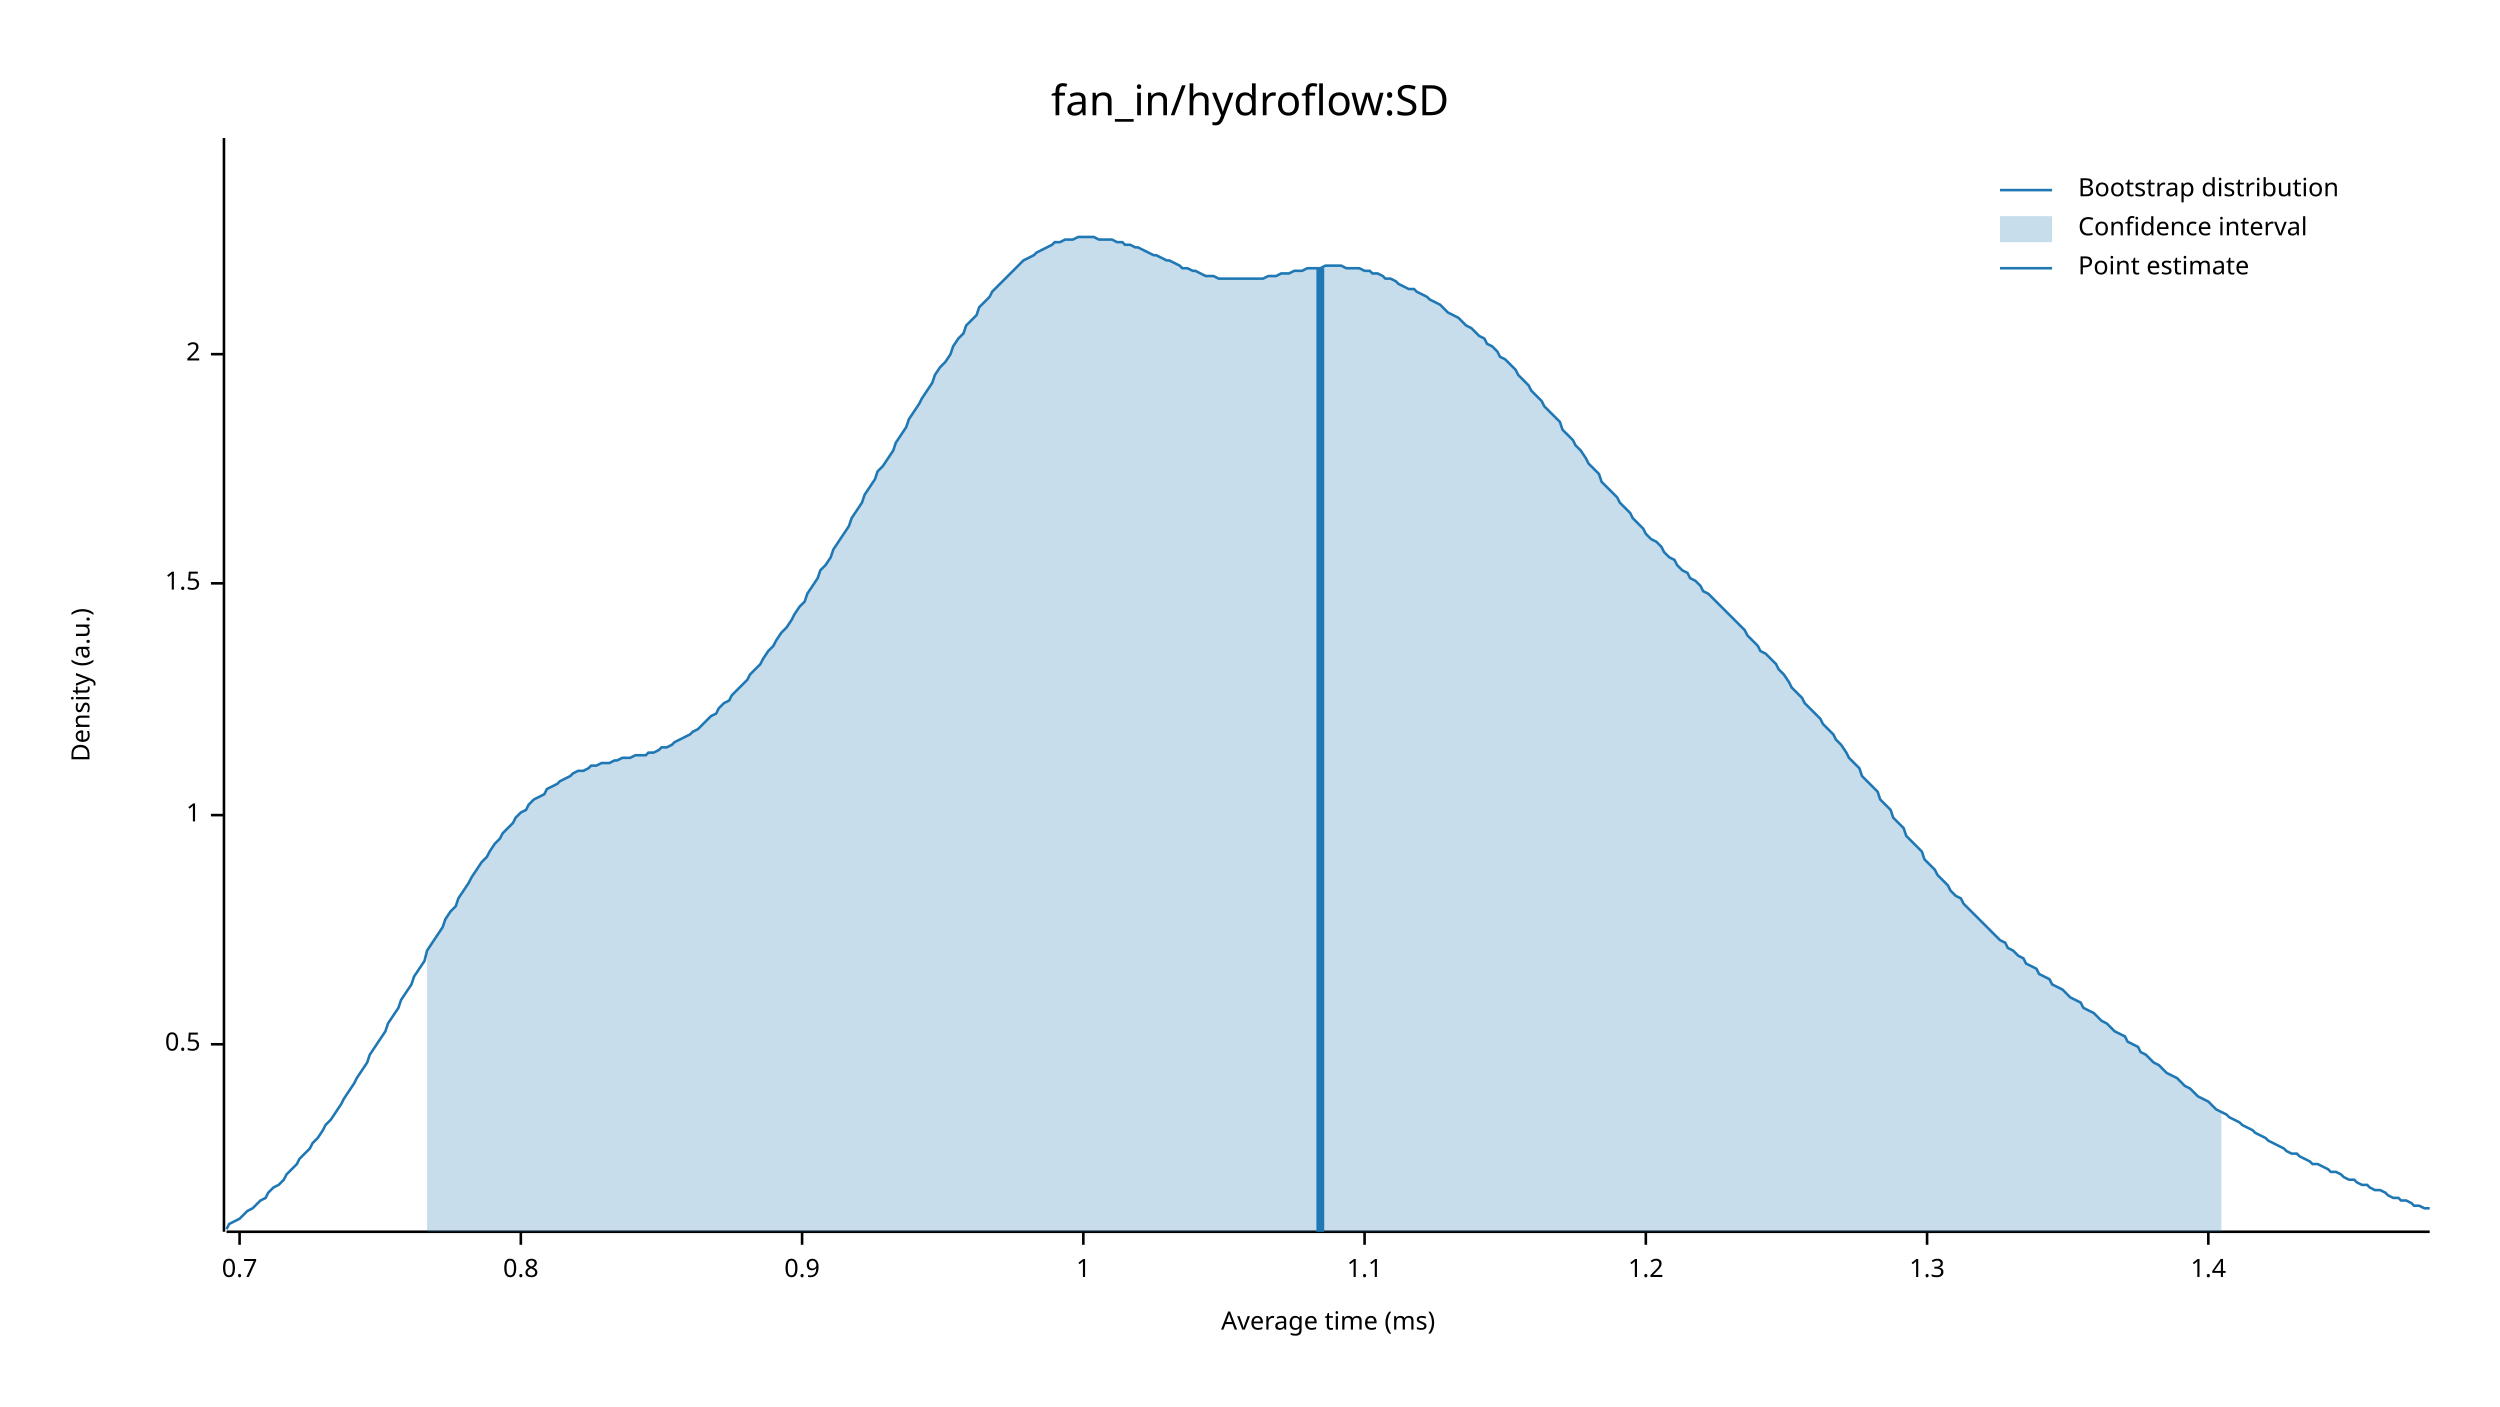
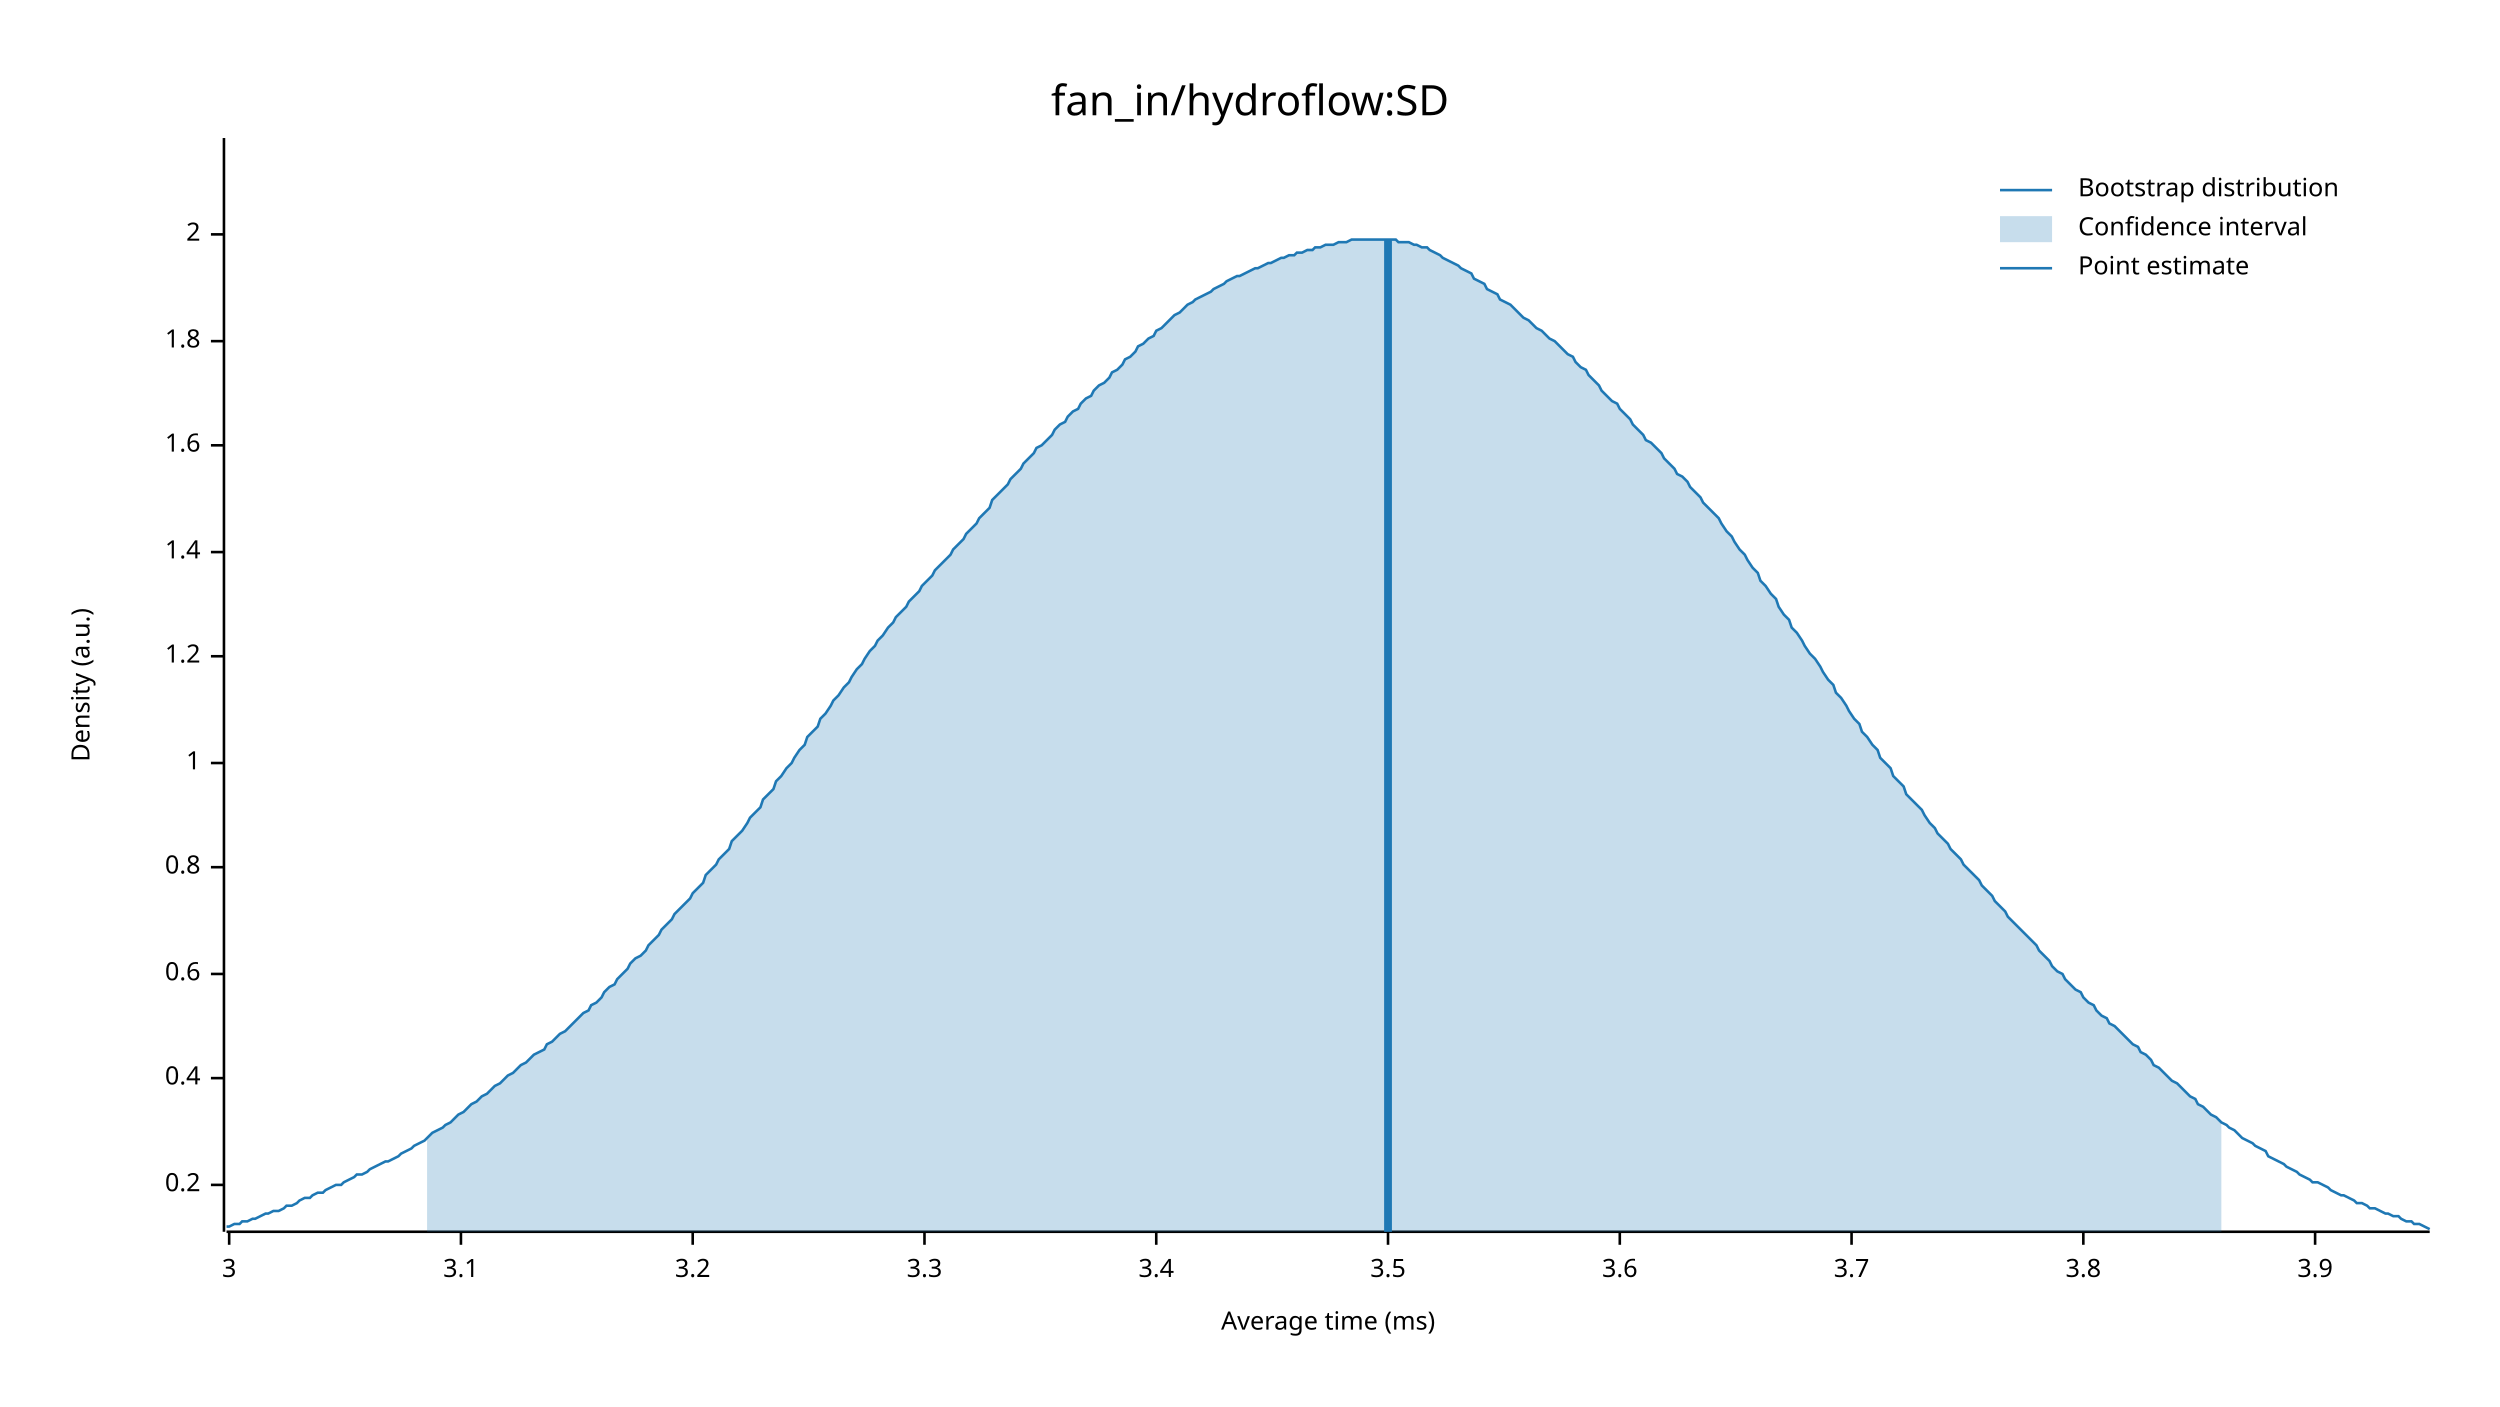
<svg xmlns="http://www.w3.org/2000/svg" width="960" height="540" viewBox="0 0 960 540">
  <text x="480" y="32" dy="0.76em" text-anchor="middle" font-family="sans-serif" font-size="16.129" opacity="1" fill="#000000">
fan_in/hydroflow:SD
</text>
  <text x="27" y="263" dy="0.76em" text-anchor="middle" font-family="sans-serif" font-size="9.677" opacity="1" fill="#000000" transform="rotate(270, 27, 263)">
Density (a.u.)
</text>
  <text x="510" y="513" dy="-0.5ex" text-anchor="middle" font-family="sans-serif" font-size="9.677" opacity="1" fill="#000000">
Average time (ms)
</text>
  <polyline fill="none" opacity="1" stroke="#000000" stroke-width="1" points="86,53 86,473 " />
-   <text x="77" y="401" dy="0.5ex" text-anchor="end" font-family="sans-serif" font-size="9.677" opacity="1" fill="#000000">
- 0.5
+   <text x="77" y="455" dy="0.5ex" text-anchor="end" font-family="sans-serif" font-size="9.677" opacity="1" fill="#000000">
+ 0.2
</text>
-   <polyline fill="none" opacity="1" stroke="#000000" stroke-width="1" points="81,401 86,401 " />
-   <text x="77" y="313" dy="0.5ex" text-anchor="end" font-family="sans-serif" font-size="9.677" opacity="1" fill="#000000">
+   <polyline fill="none" opacity="1" stroke="#000000" stroke-width="1" points="81,455 86,455 " />
+   <text x="77" y="414" dy="0.5ex" text-anchor="end" font-family="sans-serif" font-size="9.677" opacity="1" fill="#000000">
+ 0.4
+ </text>
+   <polyline fill="none" opacity="1" stroke="#000000" stroke-width="1" points="81,414 86,414 " />
+   <text x="77" y="374" dy="0.5ex" text-anchor="end" font-family="sans-serif" font-size="9.677" opacity="1" fill="#000000">
+ 0.6
+ </text>
+   <polyline fill="none" opacity="1" stroke="#000000" stroke-width="1" points="81,374 86,374 " />
+   <text x="77" y="333" dy="0.5ex" text-anchor="end" font-family="sans-serif" font-size="9.677" opacity="1" fill="#000000">
+ 0.8
+ </text>
+   <polyline fill="none" opacity="1" stroke="#000000" stroke-width="1" points="81,333 86,333 " />
+   <text x="77" y="293" dy="0.5ex" text-anchor="end" font-family="sans-serif" font-size="9.677" opacity="1" fill="#000000">
1
</text>
-   <polyline fill="none" opacity="1" stroke="#000000" stroke-width="1" points="81,313 86,313 " />
-   <text x="77" y="224" dy="0.5ex" text-anchor="end" font-family="sans-serif" font-size="9.677" opacity="1" fill="#000000">
- 1.5
+   <polyline fill="none" opacity="1" stroke="#000000" stroke-width="1" points="81,293 86,293 " />
+   <text x="77" y="252" dy="0.5ex" text-anchor="end" font-family="sans-serif" font-size="9.677" opacity="1" fill="#000000">
+ 1.2
</text>
-   <polyline fill="none" opacity="1" stroke="#000000" stroke-width="1" points="81,224 86,224 " />
-   <text x="77" y="136" dy="0.5ex" text-anchor="end" font-family="sans-serif" font-size="9.677" opacity="1" fill="#000000">
+   <polyline fill="none" opacity="1" stroke="#000000" stroke-width="1" points="81,252 86,252 " />
+   <text x="77" y="212" dy="0.5ex" text-anchor="end" font-family="sans-serif" font-size="9.677" opacity="1" fill="#000000">
+ 1.4
+ </text>
+   <polyline fill="none" opacity="1" stroke="#000000" stroke-width="1" points="81,212 86,212 " />
+   <text x="77" y="171" dy="0.5ex" text-anchor="end" font-family="sans-serif" font-size="9.677" opacity="1" fill="#000000">
+ 1.6
+ </text>
+   <polyline fill="none" opacity="1" stroke="#000000" stroke-width="1" points="81,171 86,171 " />
+   <text x="77" y="131" dy="0.5ex" text-anchor="end" font-family="sans-serif" font-size="9.677" opacity="1" fill="#000000">
+ 1.8
+ </text>
+   <polyline fill="none" opacity="1" stroke="#000000" stroke-width="1" points="81,131 86,131 " />
+   <text x="77" y="90" dy="0.5ex" text-anchor="end" font-family="sans-serif" font-size="9.677" opacity="1" fill="#000000">
2
</text>
-   <polyline fill="none" opacity="1" stroke="#000000" stroke-width="1" points="81,136 86,136 " />
+   <polyline fill="none" opacity="1" stroke="#000000" stroke-width="1" points="81,90 86,90 " />
  <polyline fill="none" opacity="1" stroke="#000000" stroke-width="1" points="87,473 933,473 " />
-   <text x="92" y="483" dy="0.76em" text-anchor="middle" font-family="sans-serif" font-size="9.677" opacity="1" fill="#000000">
- 0.7
+   <text x="88" y="483" dy="0.76em" text-anchor="middle" font-family="sans-serif" font-size="9.677" opacity="1" fill="#000000">
+ 3
</text>
-   <polyline fill="none" opacity="1" stroke="#000000" stroke-width="1" points="92,473 92,478 " />
-   <text x="200" y="483" dy="0.76em" text-anchor="middle" font-family="sans-serif" font-size="9.677" opacity="1" fill="#000000">
- 0.8
+   <polyline fill="none" opacity="1" stroke="#000000" stroke-width="1" points="88,473 88,478 " />
+   <text x="177" y="483" dy="0.76em" text-anchor="middle" font-family="sans-serif" font-size="9.677" opacity="1" fill="#000000">
+ 3.1
</text>
-   <polyline fill="none" opacity="1" stroke="#000000" stroke-width="1" points="200,473 200,478 " />
-   <text x="308" y="483" dy="0.76em" text-anchor="middle" font-family="sans-serif" font-size="9.677" opacity="1" fill="#000000">
- 0.9
+   <polyline fill="none" opacity="1" stroke="#000000" stroke-width="1" points="177,473 177,478 " />
+   <text x="266" y="483" dy="0.76em" text-anchor="middle" font-family="sans-serif" font-size="9.677" opacity="1" fill="#000000">
+ 3.2
</text>
-   <polyline fill="none" opacity="1" stroke="#000000" stroke-width="1" points="308,473 308,478 " />
-   <text x="416" y="483" dy="0.76em" text-anchor="middle" font-family="sans-serif" font-size="9.677" opacity="1" fill="#000000">
- 1
+   <polyline fill="none" opacity="1" stroke="#000000" stroke-width="1" points="266,473 266,478 " />
+   <text x="355" y="483" dy="0.76em" text-anchor="middle" font-family="sans-serif" font-size="9.677" opacity="1" fill="#000000">
+ 3.3
</text>
-   <polyline fill="none" opacity="1" stroke="#000000" stroke-width="1" points="416,473 416,478 " />
-   <text x="524" y="483" dy="0.76em" text-anchor="middle" font-family="sans-serif" font-size="9.677" opacity="1" fill="#000000">
- 1.1
+   <polyline fill="none" opacity="1" stroke="#000000" stroke-width="1" points="355,473 355,478 " />
+   <text x="444" y="483" dy="0.76em" text-anchor="middle" font-family="sans-serif" font-size="9.677" opacity="1" fill="#000000">
+ 3.4
</text>
-   <polyline fill="none" opacity="1" stroke="#000000" stroke-width="1" points="524,473 524,478 " />
-   <text x="632" y="483" dy="0.76em" text-anchor="middle" font-family="sans-serif" font-size="9.677" opacity="1" fill="#000000">
- 1.2
+   <polyline fill="none" opacity="1" stroke="#000000" stroke-width="1" points="444,473 444,478 " />
+   <text x="533" y="483" dy="0.76em" text-anchor="middle" font-family="sans-serif" font-size="9.677" opacity="1" fill="#000000">
+ 3.5
</text>
-   <polyline fill="none" opacity="1" stroke="#000000" stroke-width="1" points="632,473 632,478 " />
-   <text x="740" y="483" dy="0.76em" text-anchor="middle" font-family="sans-serif" font-size="9.677" opacity="1" fill="#000000">
- 1.3
+   <polyline fill="none" opacity="1" stroke="#000000" stroke-width="1" points="533,473 533,478 " />
+   <text x="622" y="483" dy="0.76em" text-anchor="middle" font-family="sans-serif" font-size="9.677" opacity="1" fill="#000000">
+ 3.6
</text>
-   <polyline fill="none" opacity="1" stroke="#000000" stroke-width="1" points="740,473 740,478 " />
-   <text x="848" y="483" dy="0.76em" text-anchor="middle" font-family="sans-serif" font-size="9.677" opacity="1" fill="#000000">
- 1.4
+   <polyline fill="none" opacity="1" stroke="#000000" stroke-width="1" points="622,473 622,478 " />
+   <text x="711" y="483" dy="0.76em" text-anchor="middle" font-family="sans-serif" font-size="9.677" opacity="1" fill="#000000">
+ 3.7
</text>
-   <polyline fill="none" opacity="1" stroke="#000000" stroke-width="1" points="848,473 848,478 " />
-   <polyline fill="none" opacity="1" stroke="#1F78B4" stroke-width="1" points="87,472 88,470 90,469 92,468 93,467 95,465 97,464 98,463 100,461 102,460 103,458 105,456 107,455 109,453 110,451 112,449 114,447 115,445 117,443 119,441 120,439 122,437 124,434 125,432 127,430 129,427 131,424 132,422 134,419 136,416 137,414 139,411 141,408 142,405 144,402 146,399 148,396 149,393 151,390 153,387 154,384 156,381 158,378 159,375 161,372 163,369 164,365 166,362 168,359 170,356 171,353 173,350 175,348 176,345 178,342 180,339 181,337 183,334 185,331 187,329 188,327 190,324 192,322 193,320 195,318 197,316 198,314 200,312 202,311 203,309 205,307 207,306 209,305 210,303 212,302 214,301 215,300 217,299 219,298 220,297 222,296 224,296 226,295 227,294 229,294 231,293 232,293 234,293 236,292 237,292 239,291 241,291 242,291 244,290 246,290 248,290 249,289 251,289 253,288 254,287 256,287 258,286 259,285 261,284 263,283 265,282 266,281 268,280 270,278 271,277 273,275 275,274 276,272 278,270 280,269 281,267 283,265 285,263 287,261 288,259 290,257 292,255 293,253 295,250 297,248 298,246 300,243 302,241 304,238 305,236 307,233 309,231 310,228 312,225 314,222 315,219 317,217 319,214 320,211 322,208 324,205 326,202 327,199 329,196 331,193 332,190 334,187 336,184 337,181 339,179 341,176 343,173 344,170 346,167 348,164 349,161 351,158 353,155 354,153 356,150 358,147 359,144 361,141 363,139 365,136 366,133 368,130 370,128 371,125 373,123 375,121 376,118 378,116 380,114 381,112 383,110 385,108 387,106 388,105 390,103 392,101 393,100 395,99 397,98 398,97 400,96 402,95 404,94 405,93 407,93 409,92 410,92 412,92 414,91 415,91 417,91 419,91 420,91 422,92 424,92 426,92 427,92 429,93 431,93 432,94 434,94 436,95 437,95 439,96 441,97 443,98 444,98 446,99 448,100 449,100 451,101 453,102 454,103 456,103 458,104 459,104 461,105 463,106 465,106 466,106 468,107 470,107 471,107 473,107 475,107 476,107 478,107 480,107 482,107 483,107 485,107 487,106 488,106 490,106 492,105 493,105 495,105 497,104 498,104 500,104 502,103 504,103 505,103 507,103 509,102 510,102 512,102 514,102 515,102 517,103 519,103 521,103 522,103 524,104 526,104 527,105 529,105 531,106 532,107 534,107 536,108 537,109 539,110 541,111 543,111 544,112 546,113 548,114 549,115 551,116 553,117 554,118 556,120 558,121 560,122 561,123 563,125 565,126 566,127 568,129 570,130 571,132 573,133 575,135 576,137 578,138 580,140 582,142 583,144 585,146 587,148 588,150 590,152 592,154 593,156 595,158 597,160 599,162 600,165 602,167 604,169 605,171 607,173 609,176 610,178 612,180 614,182 615,185 617,187 619,189 621,191 622,193 624,195 626,197 627,199 629,201 631,203 632,205 634,207 636,208 638,210 639,212 641,214 643,215 644,217 646,219 648,220 649,222 651,223 653,225 654,227 656,228 658,230 660,232 661,233 663,235 665,237 666,238 668,240 670,242 671,244 673,246 675,248 676,250 678,251 680,253 682,255 683,257 685,259 687,262 688,264 690,266 692,268 693,270 695,272 697,274 699,276 700,278 702,280 704,282 705,284 707,286 709,289 710,291 712,293 714,295 715,298 717,300 719,302 721,304 722,307 724,309 726,311 727,314 729,316 731,318 732,321 734,323 736,325 738,327 739,330 741,332 743,334 744,336 746,338 748,340 749,342 751,344 753,345 754,347 756,349 758,351 760,353 761,354 763,356 765,358 766,359 768,361 770,362 771,364 773,365 775,367 777,368 778,370 780,371 782,372 783,374 785,375 787,376 788,378 790,379 792,380 793,381 795,383 797,384 799,385 800,387 802,388 804,389 805,390 807,392 809,393 810,394 812,396 814,397 816,398 817,400 819,401 821,402 822,404 824,405 826,407 827,408 829,409 831,411 832,412 834,413 836,414 838,416 839,417 841,418 843,420 844,421 846,422 848,423 849,424 851,426 853,427 855,428 856,429 858,430 860,431 861,432 863,433 865,434 866,435 868,436 870,437 871,438 873,439 875,440 877,441 878,442 880,443 882,443 883,444 885,445 887,446 888,447 890,447 892,448 894,449 895,450 897,450 899,451 900,452 902,453 904,453 905,454 907,455 909,455 910,456 912,457 914,457 916,458 917,459 919,460 921,460 922,461 924,461 926,462 927,463 929,463 931,464 933,464 " />
-   <polygon opacity="0.25" fill="#1F78B4" points="164,365 166,362 168,359 170,356 171,353 173,350 175,348 176,345 178,342 180,339 181,337 183,334 185,331 187,329 188,327 190,324 192,322 193,320 195,318 197,316 198,314 200,312 202,311 203,309 205,307 207,306 209,305 210,303 212,302 214,301 215,300 217,299 219,298 220,297 222,296 224,296 226,295 227,294 229,294 231,293 232,293 234,293 236,292 237,292 239,291 241,291 242,291 244,290 246,290 248,290 249,289 251,289 253,288 254,287 256,287 258,286 259,285 261,284 263,283 265,282 266,281 268,280 270,278 271,277 273,275 275,274 276,272 278,270 280,269 281,267 283,265 285,263 287,261 288,259 290,257 292,255 293,253 295,250 297,248 298,246 300,243 302,241 304,238 305,236 307,233 309,231 310,228 312,225 314,222 315,219 317,217 319,214 320,211 322,208 324,205 326,202 327,199 329,196 331,193 332,190 334,187 336,184 337,181 339,179 341,176 343,173 344,170 346,167 348,164 349,161 351,158 353,155 354,153 356,150 358,147 359,144 361,141 363,139 365,136 366,133 368,130 370,128 371,125 373,123 375,121 376,118 378,116 380,114 381,112 383,110 385,108 387,106 388,105 390,103 392,101 393,100 395,99 397,98 398,97 400,96 402,95 404,94 405,93 407,93 409,92 410,92 412,92 414,91 415,91 417,91 419,91 420,91 422,92 424,92 426,92 427,92 429,93 431,93 432,94 434,94 436,95 437,95 439,96 441,97 443,98 444,98 446,99 448,100 449,100 451,101 453,102 454,103 456,103 458,104 459,104 461,105 463,106 465,106 466,106 468,107 470,107 471,107 473,107 475,107 476,107 478,107 480,107 482,107 483,107 485,107 487,106 488,106 490,106 492,105 493,105 495,105 497,104 498,104 500,104 502,103 504,103 505,103 507,103 509,102 510,102 512,102 514,102 515,102 517,103 519,103 521,103 522,103 524,104 526,104 527,105 529,105 531,106 532,107 534,107 536,108 537,109 539,110 541,111 543,111 544,112 546,113 548,114 549,115 551,116 553,117 554,118 556,120 558,121 560,122 561,123 563,125 565,126 566,127 568,129 570,130 571,132 573,133 575,135 576,137 578,138 580,140 582,142 583,144 585,146 587,148 588,150 590,152 592,154 593,156 595,158 597,160 599,162 600,165 602,167 604,169 605,171 607,173 609,176 610,178 612,180 614,182 615,185 617,187 619,189 621,191 622,193 624,195 626,197 627,199 629,201 631,203 632,205 634,207 636,208 638,210 639,212 641,214 643,215 644,217 646,219 648,220 649,222 651,223 653,225 654,227 656,228 658,230 660,232 661,233 663,235 665,237 666,238 668,240 670,242 671,244 673,246 675,248 676,250 678,251 680,253 682,255 683,257 685,259 687,262 688,264 690,266 692,268 693,270 695,272 697,274 699,276 700,278 702,280 704,282 705,284 707,286 709,289 710,291 712,293 714,295 715,298 717,300 719,302 721,304 722,307 724,309 726,311 727,314 729,316 731,318 732,321 734,323 736,325 738,327 739,330 741,332 743,334 744,336 746,338 748,340 749,342 751,344 753,345 754,347 756,349 758,351 760,353 761,354 763,356 765,358 766,359 768,361 770,362 771,364 773,365 775,367 777,368 778,370 780,371 782,372 783,374 785,375 787,376 788,378 790,379 792,380 793,381 795,383 797,384 799,385 800,387 802,388 804,389 805,390 807,392 809,393 810,394 812,396 814,397 816,398 817,400 819,401 821,402 822,404 824,405 826,407 827,408 829,409 831,411 832,412 834,413 836,414 838,416 839,417 841,418 843,420 844,421 846,422 848,423 849,424 851,426 853,427 853,473 164,473 " />
-   <polyline fill="none" opacity="1" stroke="#1F78B4" stroke-width="3" points="507,473 507,103 " />
+   <polyline fill="none" opacity="1" stroke="#000000" stroke-width="1" points="711,473 711,478 " />
+   <text x="800" y="483" dy="0.76em" text-anchor="middle" font-family="sans-serif" font-size="9.677" opacity="1" fill="#000000">
+ 3.8
+ </text>
+   <polyline fill="none" opacity="1" stroke="#000000" stroke-width="1" points="800,473 800,478 " />
+   <text x="889" y="483" dy="0.76em" text-anchor="middle" font-family="sans-serif" font-size="9.677" opacity="1" fill="#000000">
+ 3.9
+ </text>
+   <polyline fill="none" opacity="1" stroke="#000000" stroke-width="1" points="889,473 889,478 " />
+   <polyline fill="none" opacity="1" stroke="#1F78B4" stroke-width="1" points="87,471 88,471 90,470 92,470 93,469 95,469 97,468 98,468 100,467 102,466 103,466 105,465 107,465 109,464 110,463 112,463 114,462 115,461 117,460 119,460 120,459 122,458 124,458 125,457 127,456 129,455 131,455 132,454 134,453 136,452 137,451 139,451 141,450 142,449 144,448 146,447 148,446 149,446 151,445 153,444 154,443 156,442 158,441 159,440 161,439 163,438 164,437 166,435 168,434 170,433 171,432 173,431 175,429 176,428 178,427 180,425 181,424 183,423 185,421 187,420 188,419 190,417 192,416 193,415 195,413 197,412 198,411 200,409 202,408 203,407 205,405 207,404 209,403 210,401 212,400 214,398 215,397 217,396 219,394 220,393 222,391 224,389 226,388 227,386 229,385 231,383 232,381 234,379 236,378 237,376 239,374 241,372 242,370 244,368 246,367 248,365 249,363 251,361 253,359 254,357 256,355 258,353 259,351 261,349 263,347 265,345 266,343 268,341 270,339 271,336 273,334 275,332 276,330 278,328 280,326 281,323 283,321 285,319 287,316 288,314 290,312 292,310 293,307 295,305 297,303 298,300 300,298 302,295 304,293 305,291 307,288 309,286 310,283 312,281 314,279 315,276 317,274 319,271 320,269 322,267 324,264 326,262 327,260 329,257 331,255 332,253 334,250 336,248 337,246 339,244 341,241 343,239 344,237 346,235 348,233 349,231 351,229 353,227 354,225 356,223 358,221 359,219 361,217 363,215 365,213 366,211 368,209 370,207 371,205 373,203 375,201 376,199 378,197 380,195 381,192 383,190 385,188 387,186 388,184 390,182 392,180 393,178 395,176 397,174 398,172 400,171 402,169 404,167 405,165 407,163 409,162 410,160 412,158 414,157 415,155 417,153 419,152 420,150 422,148 424,147 426,145 427,143 429,142 431,140 432,138 434,137 436,135 437,133 439,132 441,130 443,129 444,127 446,126 448,124 449,123 451,121 453,120 454,119 456,117 458,116 459,115 461,114 463,113 465,112 466,111 468,110 470,109 471,108 473,107 475,106 476,106 478,105 480,104 482,103 483,103 485,102 487,101 488,101 490,100 492,99 493,99 495,98 497,98 498,97 500,97 502,96 504,96 505,95 507,95 509,94 510,94 512,94 514,93 515,93 517,93 519,92 521,92 522,92 524,92 526,92 527,92 529,92 531,92 532,92 534,92 536,92 537,93 539,93 541,93 543,94 544,94 546,95 548,95 549,96 551,97 553,98 554,99 556,100 558,101 560,102 561,103 563,104 565,105 566,107 568,108 570,109 571,111 573,112 575,113 576,115 578,116 580,117 582,119 583,120 585,122 587,123 588,124 590,126 592,127 593,128 595,130 597,131 599,133 600,134 602,136 604,137 605,139 607,141 609,142 610,144 612,146 614,148 615,150 617,152 619,154 621,155 622,157 624,159 626,161 627,163 629,165 631,167 632,169 634,170 636,172 638,174 639,176 641,178 643,180 644,182 646,183 648,185 649,187 651,189 653,191 654,193 656,195 658,197 660,199 661,201 663,204 665,206 666,208 668,211 670,213 671,215 673,218 675,220 676,223 678,225 680,228 682,230 683,233 685,236 687,238 688,241 690,243 692,246 693,248 695,251 697,253 699,256 700,258 702,261 704,263 705,266 707,268 709,271 710,273 712,276 714,278 715,281 717,283 719,286 721,288 722,291 724,293 726,295 727,298 729,300 731,302 732,305 734,307 736,309 738,311 739,313 741,316 743,318 744,320 746,322 748,324 749,326 751,328 753,330 754,332 756,334 758,336 760,338 761,340 763,342 765,344 766,346 768,348 770,350 771,352 773,354 775,356 777,358 778,359 780,361 782,363 783,365 785,367 787,369 788,371 790,373 792,374 793,376 795,378 797,380 799,381 800,383 802,385 804,386 805,388 807,390 809,391 810,393 812,394 814,396 816,398 817,399 819,401 821,402 822,404 824,405 826,407 827,409 829,410 831,412 832,413 834,415 836,416 838,418 839,419 841,421 843,422 844,424 846,425 848,427 849,428 851,429 853,431 855,432 856,433 858,434 860,436 861,437 863,438 865,439 866,440 868,441 870,442 871,444 873,445 875,446 877,447 878,448 880,449 882,450 883,451 885,452 887,453 888,454 890,454 892,455 894,456 895,457 897,458 899,459 900,459 902,460 904,461 905,462 907,462 909,463 910,464 912,464 914,465 916,466 917,466 919,467 921,467 922,468 924,469 926,469 927,470 929,470 931,471 933,472 " />
+   <polygon opacity="0.25" fill="#1F78B4" points="164,437 166,435 168,434 170,433 171,432 173,431 175,429 176,428 178,427 180,425 181,424 183,423 185,421 187,420 188,419 190,417 192,416 193,415 195,413 197,412 198,411 200,409 202,408 203,407 205,405 207,404 209,403 210,401 212,400 214,398 215,397 217,396 219,394 220,393 222,391 224,389 226,388 227,386 229,385 231,383 232,381 234,379 236,378 237,376 239,374 241,372 242,370 244,368 246,367 248,365 249,363 251,361 253,359 254,357 256,355 258,353 259,351 261,349 263,347 265,345 266,343 268,341 270,339 271,336 273,334 275,332 276,330 278,328 280,326 281,323 283,321 285,319 287,316 288,314 290,312 292,310 293,307 295,305 297,303 298,300 300,298 302,295 304,293 305,291 307,288 309,286 310,283 312,281 314,279 315,276 317,274 319,271 320,269 322,267 324,264 326,262 327,260 329,257 331,255 332,253 334,250 336,248 337,246 339,244 341,241 343,239 344,237 346,235 348,233 349,231 351,229 353,227 354,225 356,223 358,221 359,219 361,217 363,215 365,213 366,211 368,209 370,207 371,205 373,203 375,201 376,199 378,197 380,195 381,192 383,190 385,188 387,186 388,184 390,182 392,180 393,178 395,176 397,174 398,172 400,171 402,169 404,167 405,165 407,163 409,162 410,160 412,158 414,157 415,155 417,153 419,152 420,150 422,148 424,147 426,145 427,143 429,142 431,140 432,138 434,137 436,135 437,133 439,132 441,130 443,129 444,127 446,126 448,124 449,123 451,121 453,120 454,119 456,117 458,116 459,115 461,114 463,113 465,112 466,111 468,110 470,109 471,108 473,107 475,106 476,106 478,105 480,104 482,103 483,103 485,102 487,101 488,101 490,100 492,99 493,99 495,98 497,98 498,97 500,97 502,96 504,96 505,95 507,95 509,94 510,94 512,94 514,93 515,93 517,93 519,92 521,92 522,92 524,92 526,92 527,92 529,92 531,92 532,92 534,92 536,92 537,93 539,93 541,93 543,94 544,94 546,95 548,95 549,96 551,97 553,98 554,99 556,100 558,101 560,102 561,103 563,104 565,105 566,107 568,108 570,109 571,111 573,112 575,113 576,115 578,116 580,117 582,119 583,120 585,122 587,123 588,124 590,126 592,127 593,128 595,130 597,131 599,133 600,134 602,136 604,137 605,139 607,141 609,142 610,144 612,146 614,148 615,150 617,152 619,154 621,155 622,157 624,159 626,161 627,163 629,165 631,167 632,169 634,170 636,172 638,174 639,176 641,178 643,180 644,182 646,183 648,185 649,187 651,189 653,191 654,193 656,195 658,197 660,199 661,201 663,204 665,206 666,208 668,211 670,213 671,215 673,218 675,220 676,223 678,225 680,228 682,230 683,233 685,236 687,238 688,241 690,243 692,246 693,248 695,251 697,253 699,256 700,258 702,261 704,263 705,266 707,268 709,271 710,273 712,276 714,278 715,281 717,283 719,286 721,288 722,291 724,293 726,295 727,298 729,300 731,302 732,305 734,307 736,309 738,311 739,313 741,316 743,318 744,320 746,322 748,324 749,326 751,328 753,330 754,332 756,334 758,336 760,338 761,340 763,342 765,344 766,346 768,348 770,350 771,352 773,354 775,356 777,358 778,359 780,361 782,363 783,365 785,367 787,369 788,371 790,373 792,374 793,376 795,378 797,380 799,381 800,383 802,385 804,386 805,388 807,390 809,391 810,393 812,394 814,396 816,398 817,399 819,401 821,402 822,404 824,405 826,407 827,409 829,410 831,412 832,413 834,415 836,416 838,418 839,419 841,421 843,422 844,424 846,425 848,427 849,428 851,429 853,431 853,473 164,473 " />
+   <polyline fill="none" opacity="1" stroke="#1F78B4" stroke-width="3" points="533,473 533,92 " />
  <text x="798" y="68" dy="0.76em" text-anchor="start" font-family="sans-serif" font-size="9.677" opacity="1" fill="#000000">
Bootstrap distribution
</text>
  <text x="798" y="83" dy="0.76em" text-anchor="start" font-family="sans-serif" font-size="9.677" opacity="1" fill="#000000">
Confidence interval
</text>
  <text x="798" y="98" dy="0.76em" text-anchor="start" font-family="sans-serif" font-size="9.677" opacity="1" fill="#000000">
Point estimate
</text>
  <polyline fill="none" opacity="1" stroke="#1F78B4" stroke-width="1" points="768,73 788,73 " />
  <rect x="768" y="83" width="20" height="10" opacity="0.25" fill="#1F78B4" stroke="none" />
  <polyline fill="none" opacity="1" stroke="#1F78B4" stroke-width="1" points="768,103 788,103 " />
</svg>
